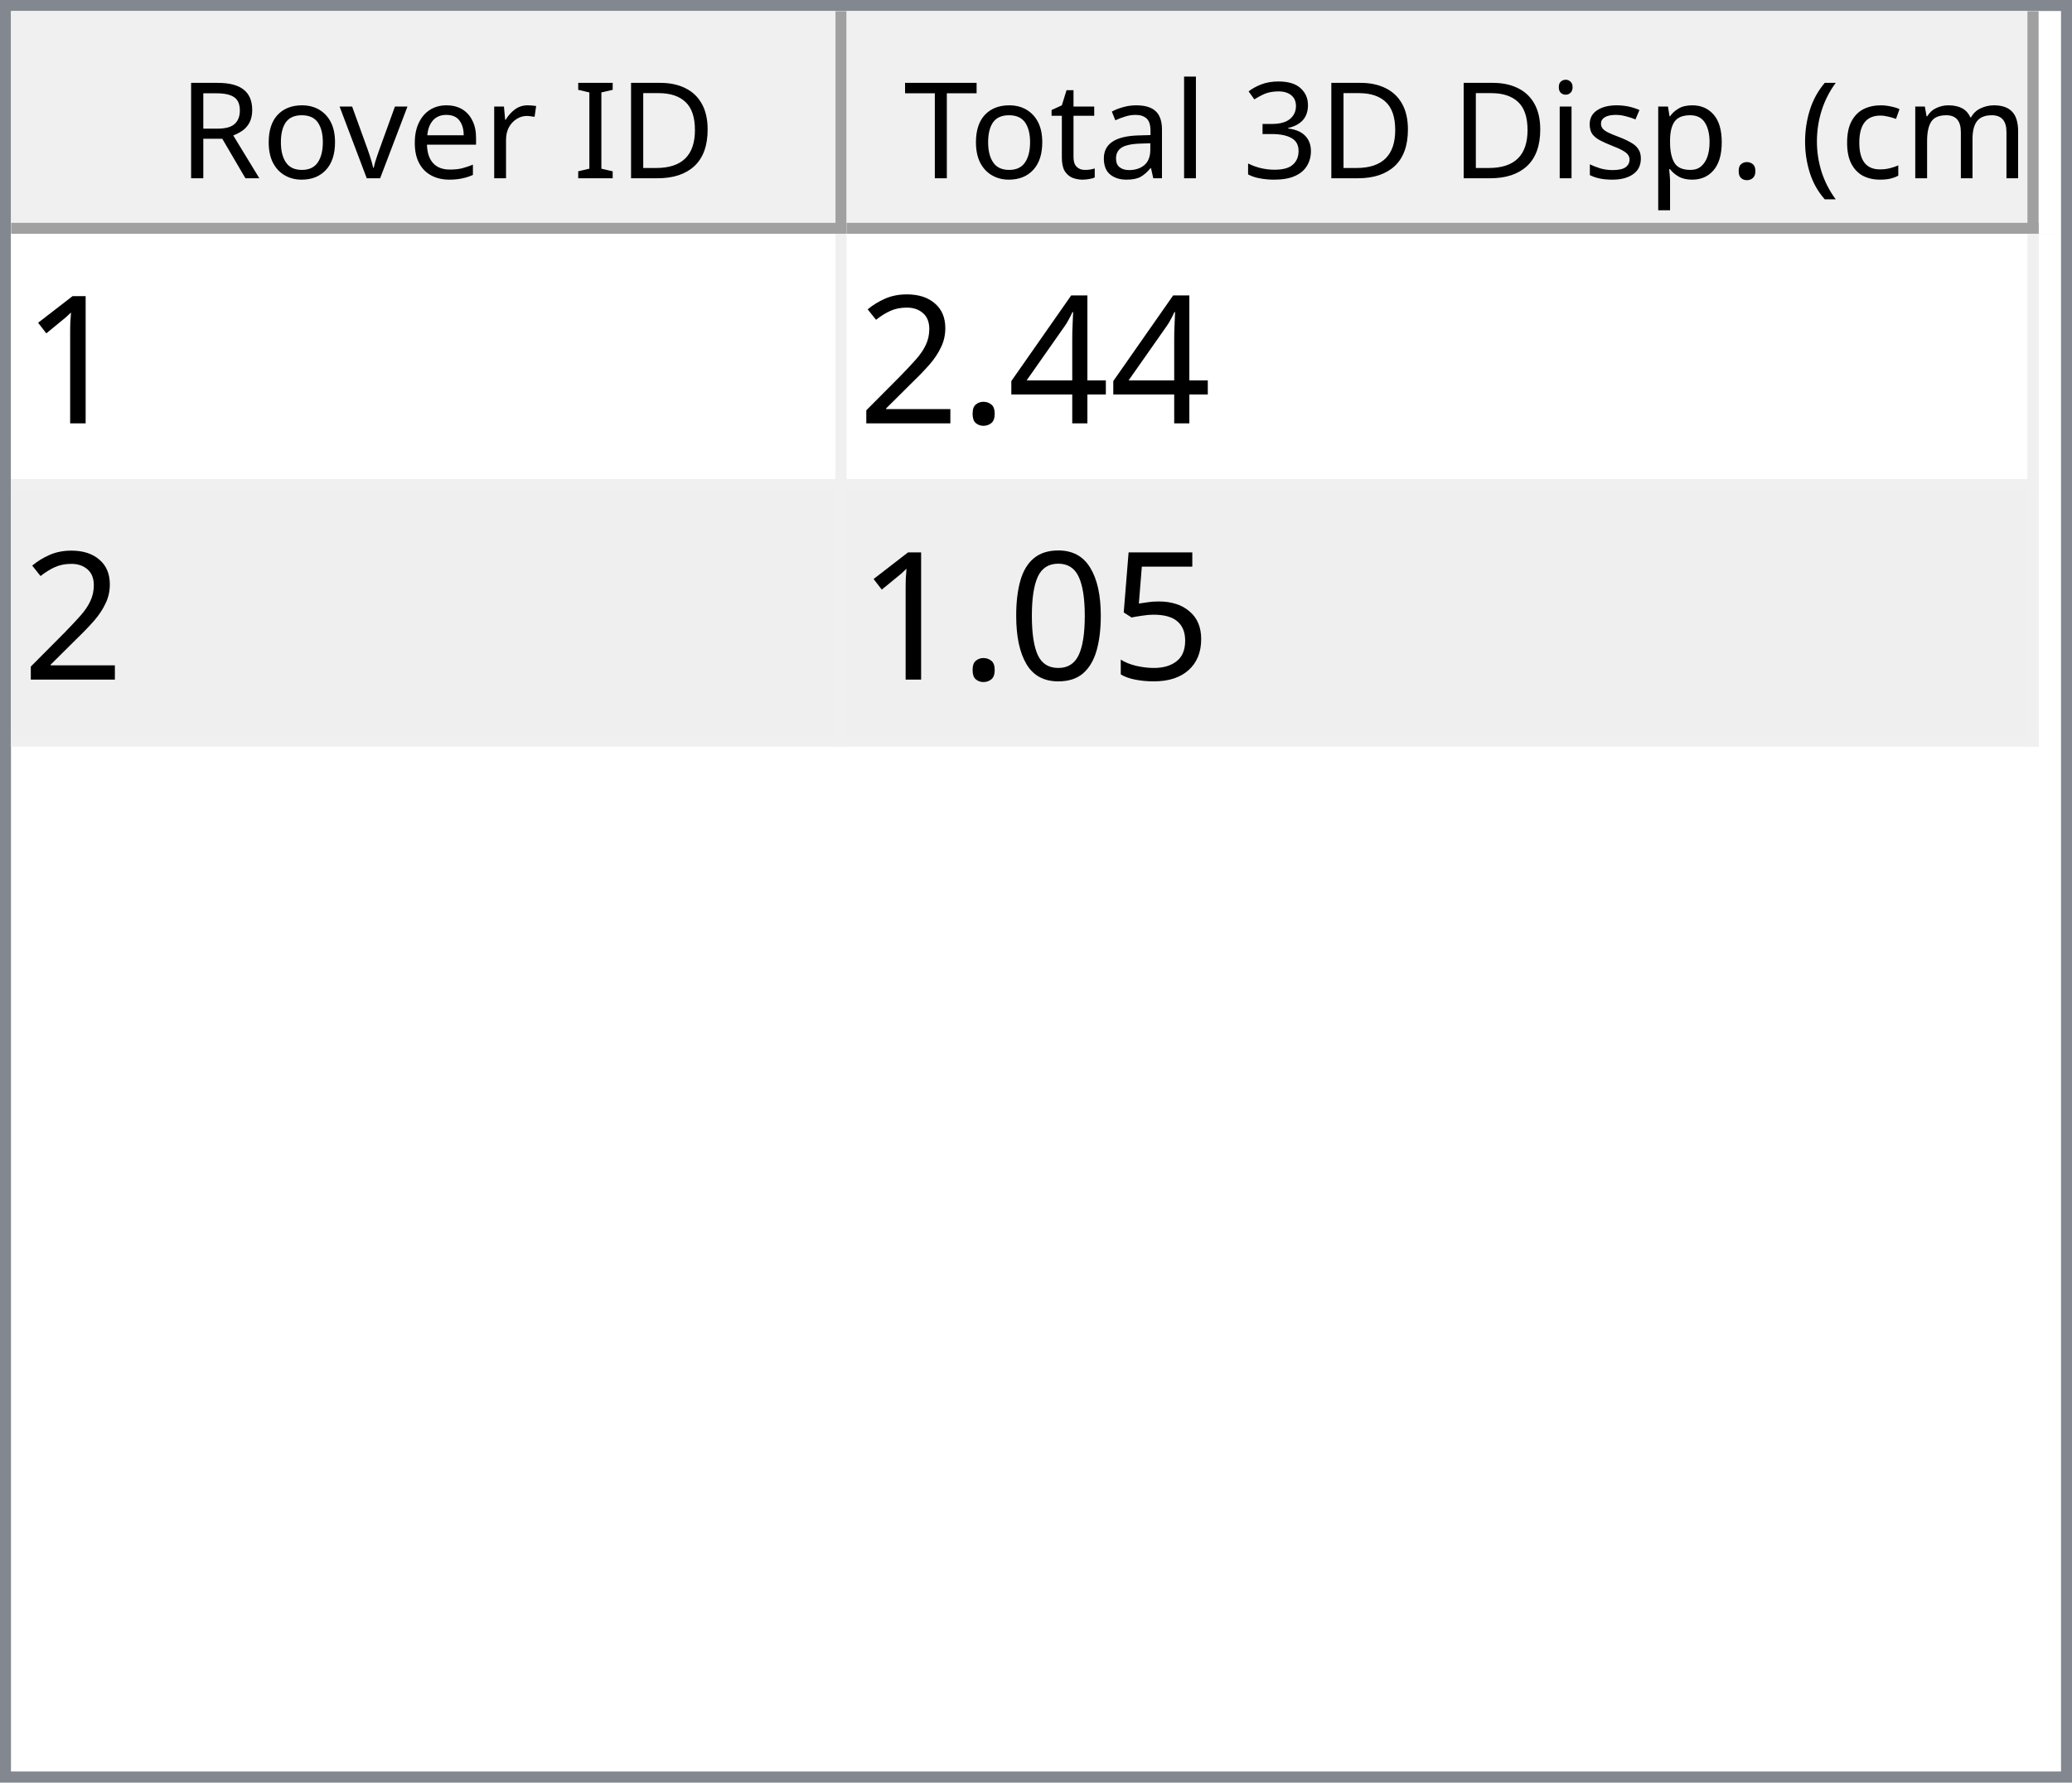
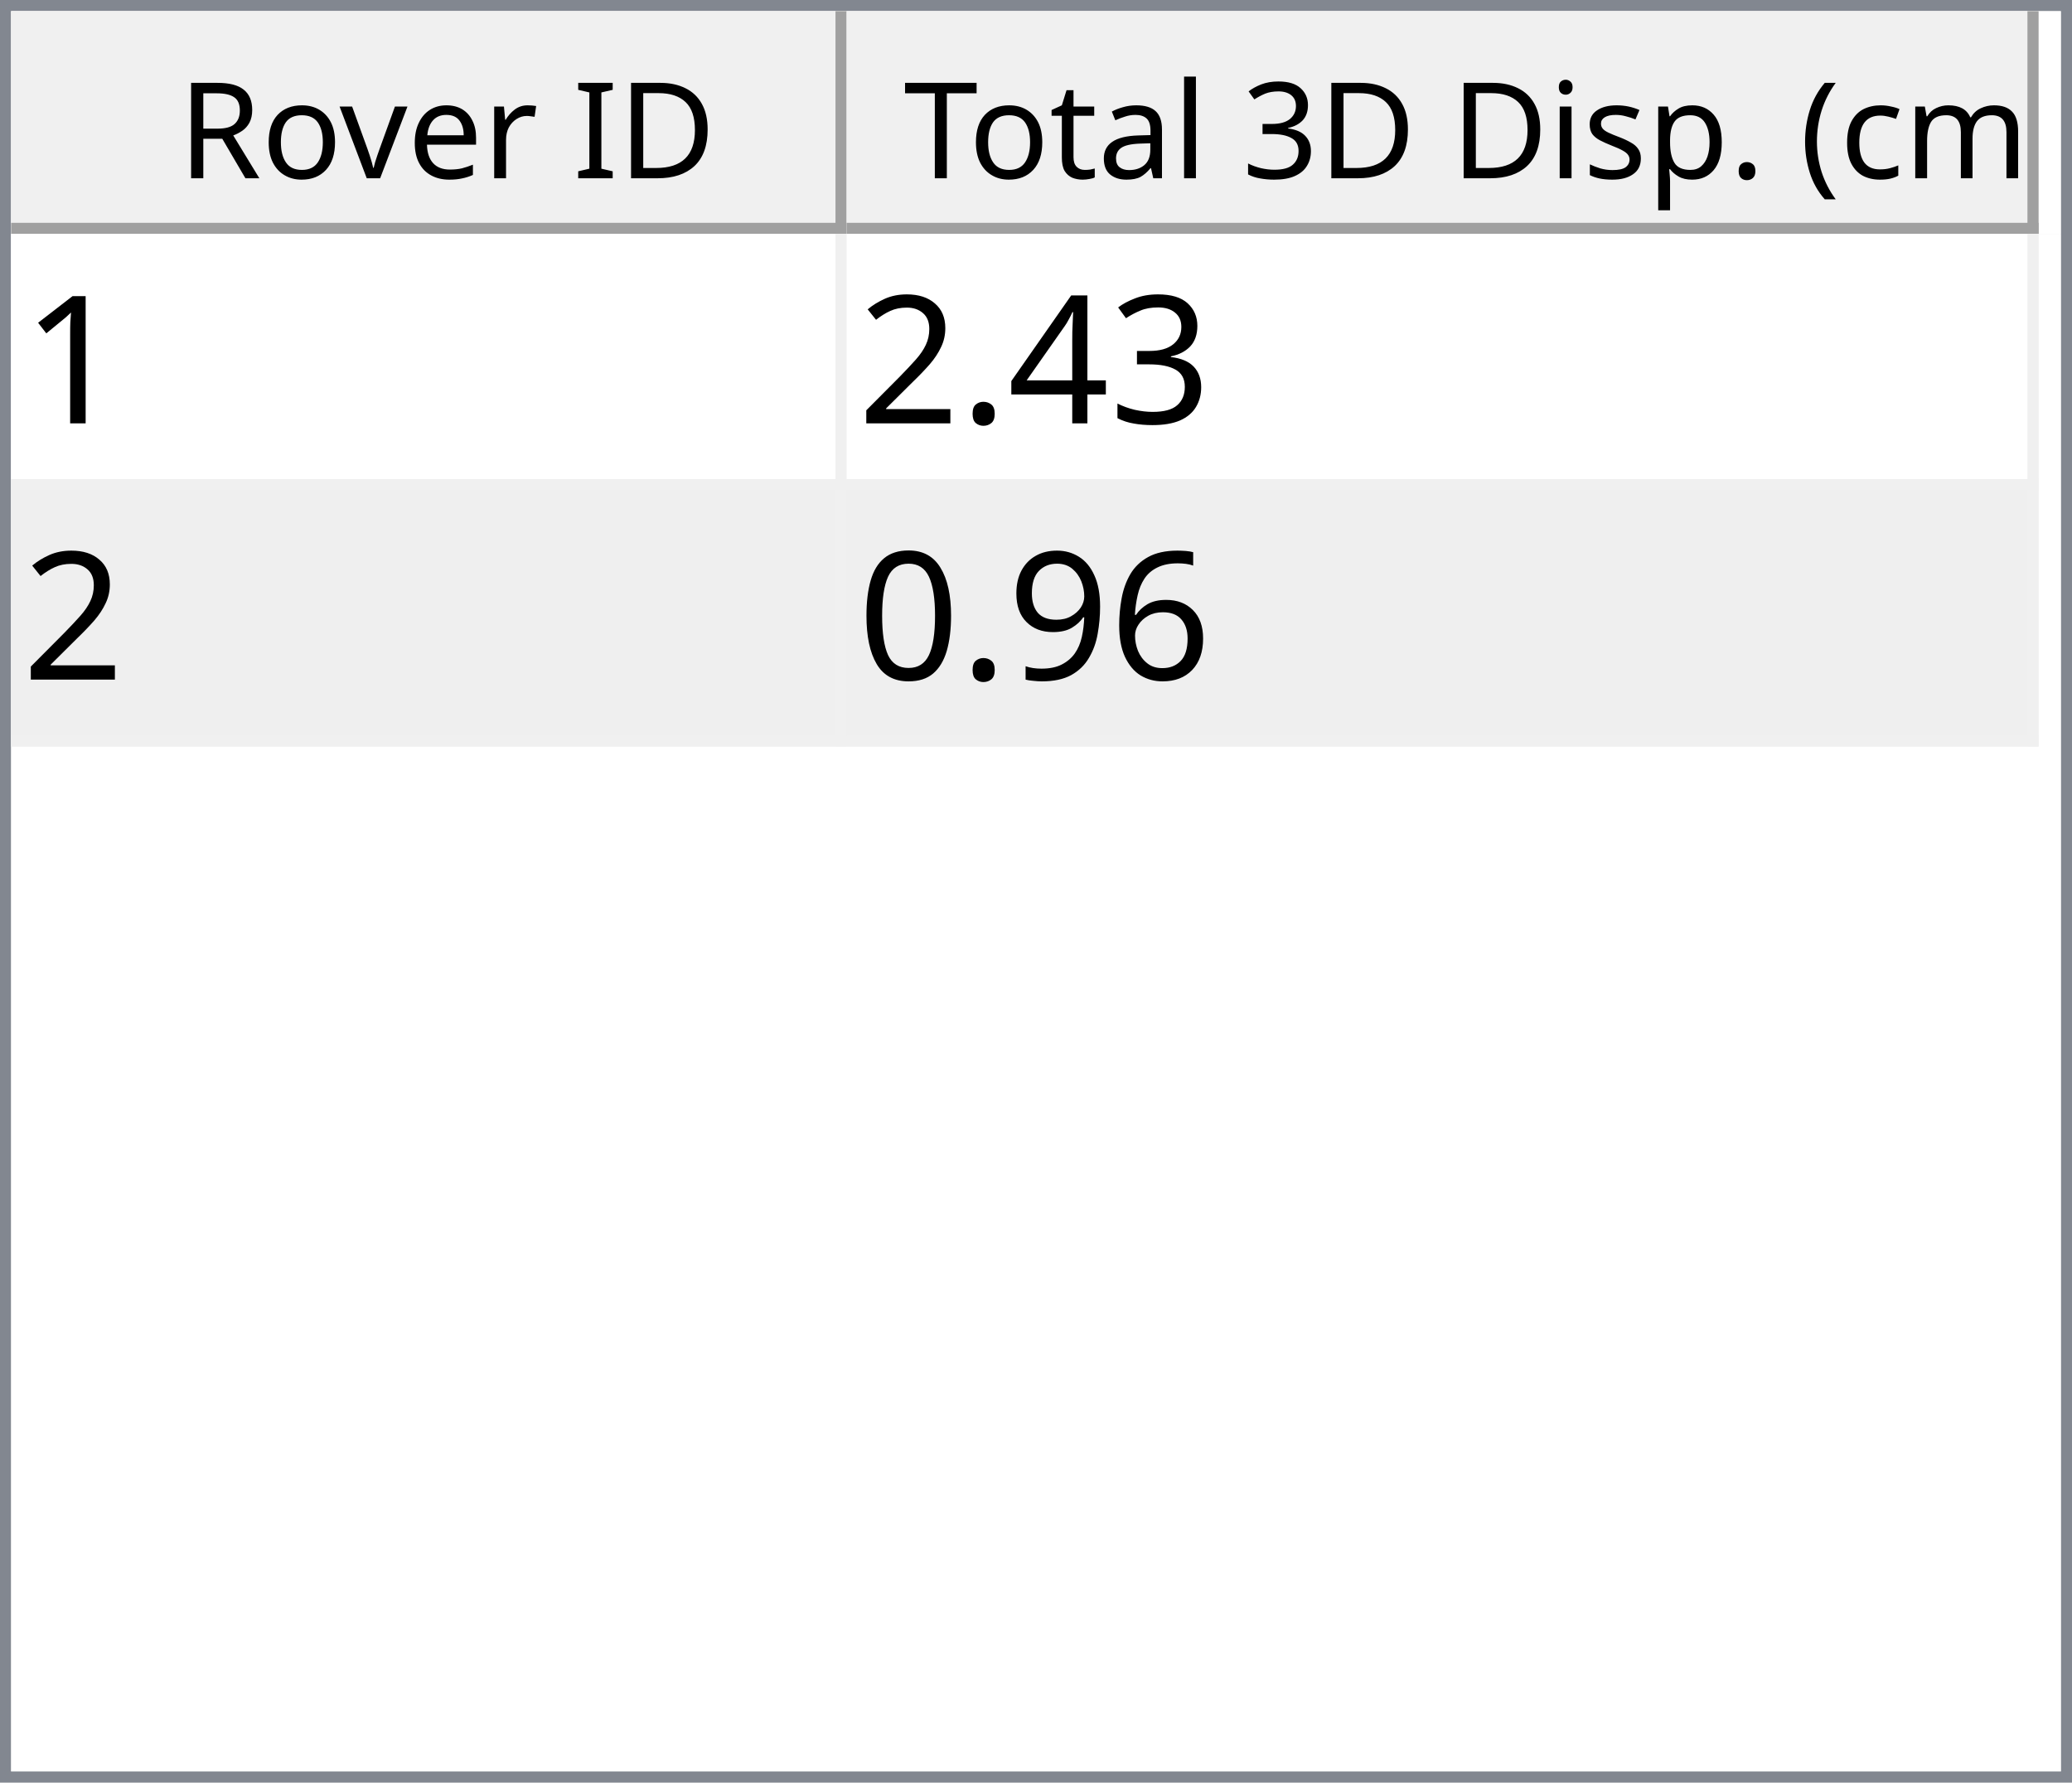
<svg xmlns="http://www.w3.org/2000/svg" style="fill-opacity:1; color-rendering:auto; color-interpolation:auto; text-rendering:auto; stroke:black; stroke-linecap:square; stroke-miterlimit:10; shape-rendering:auto; stroke-opacity:1; fill:black; stroke-dasharray:none; font-weight:normal; stroke-width:1; font-family:'Dialog'; font-style:normal; stroke-linejoin:miter; font-size:12px; stroke-dashoffset:0; image-rendering:auto;" width="186" height="160">
  <defs id="genericDefs" />
  <g>
    <defs id="defs1">
      <clipPath clipPathUnits="userSpaceOnUse" id="clipPath1">
        <path d="M0 0 L186 0 L186 160 L0 160 L0 0 Z" />
      </clipPath>
      <clipPath clipPathUnits="userSpaceOnUse" id="clipPath2">
        <path d="M0 0 L0 160 L186 160 L186 0 Z" />
      </clipPath>
      <clipPath clipPathUnits="userSpaceOnUse" id="clipPath3">
        <path d="M0 0 L0 20 L184 20 L184 0 Z" />
      </clipPath>
      <clipPath clipPathUnits="userSpaceOnUse" id="clipPath4">
        <path d="M0 0 L0 20 L75 20 L75 0 Z" />
      </clipPath>
      <clipPath clipPathUnits="userSpaceOnUse" id="clipPath5">
        <path d="M1 1 L1 19 L74 19 L74 1 Z" />
      </clipPath>
      <clipPath clipPathUnits="userSpaceOnUse" id="clipPath6">
        <path d="M0 0 L0 18 L73 18 L73 0 Z" />
      </clipPath>
      <clipPath clipPathUnits="userSpaceOnUse" id="clipPath7">
        <path d="M-0.5 -0.5 L-0.5 19.5 L74.5 19.5 L74.5 -0.5 Z" />
      </clipPath>
      <clipPath clipPathUnits="userSpaceOnUse" id="clipPath8">
        <path d="M0 0 L0 20 L107 20 L107 0 Z" />
      </clipPath>
      <clipPath clipPathUnits="userSpaceOnUse" id="clipPath9">
        <path d="M1 1 L1 19 L106 19 L106 1 Z" />
      </clipPath>
      <clipPath clipPathUnits="userSpaceOnUse" id="clipPath10">
        <path d="M0 0 L0 18 L105 18 L105 0 Z" />
      </clipPath>
      <clipPath clipPathUnits="userSpaceOnUse" id="clipPath11">
        <path d="M-0.5 -0.5 L-0.5 19.5 L106.5 19.5 L106.5 -0.5 Z" />
      </clipPath>
      <clipPath clipPathUnits="userSpaceOnUse" id="clipPath12">
        <path d="M0 0 L0 138 L184 138 L184 0 Z" />
      </clipPath>
      <clipPath clipPathUnits="userSpaceOnUse" id="clipPath13">
        <path d="M0 0 L0 46 L182 46 L182 0 Z" />
      </clipPath>
      <clipPath clipPathUnits="userSpaceOnUse" id="clipPath14">
        <path d="M-0.5 -0.5 L-0.5 45.5 L181.5 45.5 L181.5 -0.5 Z" />
      </clipPath>
      <clipPath clipPathUnits="userSpaceOnUse" id="clipPath15">
        <path d="M0 0 L0 22 L74 22 L74 0 Z" />
      </clipPath>
      <clipPath clipPathUnits="userSpaceOnUse" id="clipPath16">
        <path d="M0 0 L0 22 L106 22 L106 0 Z" />
      </clipPath>
      <font horiz-adv-x="64.551" id="font1">
        <font-face ascent="107.91" descent="25.098" units-per-em="100" style="font-style:normal; font-family:Segoe UI; font-weight:normal;" />
        <missing-glyph horiz-adv-x="64.551" d="M8.109 0 L8.109 68.266 L56.453 68.266 L56.453 0 L8.109 0 ZM15.328 7.234 L49.219 7.234 L49.219 61.031 L15.328 61.031 L15.328 7.234 Z" />
        <glyph unicode="D" horiz-adv-x="70.117" d="M9.188 0 L9.188 70.016 L28.516 70.016 Q65.531 70.016 65.531 35.891 Q65.531 19.672 55.25 9.836 Q44.969 0 27.734 0 L9.188 0 ZM17.391 62.594 L17.391 7.422 L27.828 7.422 Q41.609 7.422 49.273 14.797 Q56.938 22.172 56.938 35.688 Q56.938 62.594 28.328 62.594 L17.391 62.594 Z" />
        <glyph unicode="I" horiz-adv-x="26.611" d="M17.391 0 L9.188 0 L9.188 70.016 L17.391 70.016 L17.391 0 Z" />
        <glyph unicode=" " horiz-adv-x="27.393" d="" />
        <glyph unicode="r" horiz-adv-x="34.766" d="M34.188 41.891 Q32.078 43.5 28.125 43.5 Q23 43.5 19.555 38.672 Q16.109 33.844 16.109 25.484 L16.109 0 L8.109 0 L8.109 50 L16.109 50 L16.109 39.703 L16.312 39.703 Q18.016 44.969 21.531 47.922 Q25.047 50.875 29.391 50.875 Q32.516 50.875 34.188 50.203 L34.188 41.891 Z" />
        <glyph unicode="e" horiz-adv-x="52.295" d="M48.297 23 L12.984 23 Q13.188 14.656 17.484 10.109 Q21.781 5.562 29.297 5.562 Q37.75 5.562 44.828 11.141 L44.828 3.609 Q38.234 -1.172 27.391 -1.172 Q16.797 -1.172 10.742 5.641 Q4.688 12.453 4.688 24.812 Q4.688 36.469 11.305 43.82 Q17.922 51.172 27.734 51.172 Q37.547 51.172 42.922 44.828 Q48.297 38.484 48.297 27.203 L48.297 23 ZM40.094 29.781 Q40.047 36.719 36.75 40.578 Q33.453 44.438 27.594 44.438 Q21.922 44.438 17.969 40.383 Q14.016 36.328 13.094 29.781 L40.094 29.781 Z" />
        <glyph unicode="v" horiz-adv-x="47.9" d="M47.406 50 L27.484 0 L19.625 0 L0.688 50 L9.469 50 L22.172 13.672 Q23.578 9.672 23.922 6.688 L24.125 6.688 Q24.609 10.453 25.688 13.484 L38.969 50 L47.406 50 Z" />
        <glyph unicode="o" horiz-adv-x="58.594" d="M29 -1.172 Q17.922 -1.172 11.305 5.836 Q4.688 12.844 4.688 24.422 Q4.688 37.016 11.57 44.094 Q18.453 51.172 30.172 51.172 Q41.359 51.172 47.633 44.289 Q53.906 37.406 53.906 25.203 Q53.906 13.234 47.141 6.031 Q40.375 -1.172 29 -1.172 ZM29.594 44.438 Q21.875 44.438 17.383 39.188 Q12.891 33.938 12.891 24.703 Q12.891 15.828 17.43 10.695 Q21.969 5.562 29.594 5.562 Q37.359 5.562 41.531 10.594 Q45.703 15.625 45.703 24.906 Q45.703 34.281 41.531 39.359 Q37.359 44.438 29.594 44.438 Z" />
        <glyph unicode="R" horiz-adv-x="59.814" d="M59.375 0 L49.609 0 L37.891 19.625 Q36.281 22.359 34.766 24.289 Q33.25 26.219 31.664 27.438 Q30.078 28.656 28.25 29.219 Q26.422 29.781 24.125 29.781 L17.391 29.781 L17.391 0 L9.188 0 L9.188 70.016 L30.078 70.016 Q34.672 70.016 38.555 68.867 Q42.438 67.719 45.289 65.375 Q48.141 63.031 49.758 59.547 Q51.375 56.062 51.375 51.375 Q51.375 47.703 50.273 44.656 Q49.172 41.609 47.148 39.211 Q45.125 36.812 42.266 35.133 Q39.406 33.453 35.844 32.516 L35.844 32.328 Q37.594 31.547 38.891 30.547 Q40.188 29.547 41.359 28.18 Q42.531 26.812 43.68 25.078 Q44.828 23.344 46.234 21.047 L59.375 0 ZM17.391 62.594 L17.391 37.203 L28.516 37.203 Q31.594 37.203 34.203 38.133 Q36.812 39.062 38.719 40.797 Q40.625 42.531 41.703 45.047 Q42.781 47.562 42.781 50.688 Q42.781 56.297 39.141 59.445 Q35.5 62.594 28.609 62.594 L17.391 62.594 Z" />
        <glyph unicode=")" horiz-adv-x="30.176" d="M8.297 -15.922 L1.172 -15.922 Q16.406 2.344 16.406 26.812 Q16.406 51.469 1.078 70.016 L8.297 70.016 Q23.531 52.156 23.531 26.703 Q23.531 1.375 8.297 -15.922 Z" />
        <glyph unicode="m" horiz-adv-x="86.133" d="M79.109 0 L71.094 0 L71.094 28.719 Q71.094 37.016 68.531 40.727 Q65.969 44.438 59.906 44.438 Q54.781 44.438 51.195 39.75 Q47.609 35.062 47.609 28.516 L47.609 0 L39.594 0 L39.594 29.688 Q39.594 44.438 28.219 44.438 Q22.953 44.438 19.531 40.016 Q16.109 35.594 16.109 28.516 L16.109 0 L8.109 0 L8.109 50 L16.109 50 L16.109 42.094 L16.312 42.094 Q21.625 51.172 31.844 51.172 Q36.969 51.172 40.773 48.312 Q44.578 45.453 46 40.828 Q51.562 51.172 62.594 51.172 Q79.109 51.172 79.109 30.812 L79.109 0 Z" />
        <glyph unicode="c" horiz-adv-x="46.191" d="M42.188 2.297 Q36.422 -1.172 28.516 -1.172 Q17.828 -1.172 11.258 5.789 Q4.688 12.75 4.688 23.828 Q4.688 36.188 11.766 43.68 Q18.844 51.172 30.672 51.172 Q37.25 51.172 42.281 48.734 L42.281 40.531 Q36.719 44.438 30.375 44.438 Q22.703 44.438 17.797 38.945 Q12.891 33.453 12.891 24.516 Q12.891 15.719 17.508 10.641 Q22.125 5.562 29.891 5.562 Q36.422 5.562 42.188 9.906 L42.188 2.297 Z" />
        <glyph unicode="(" horiz-adv-x="30.176" d="M29.109 -15.922 L21.969 -15.922 Q6.844 1.375 6.844 26.703 Q6.844 52.156 21.969 70.016 L29.203 70.016 Q13.875 51.469 13.875 26.812 Q13.875 2.344 29.109 -15.922 Z" />
        <glyph unicode="." horiz-adv-x="21.68" d="M10.891 -1.078 Q8.641 -1.078 7.055 0.539 Q5.469 2.156 5.469 4.391 Q5.469 6.641 7.055 8.273 Q8.641 9.906 10.891 9.906 Q13.188 9.906 14.797 8.273 Q16.406 6.641 16.406 4.391 Q16.406 2.156 14.797 0.539 Q13.188 -1.078 10.891 -1.078 Z" />
        <glyph unicode="p" horiz-adv-x="58.789" d="M16.312 7.234 L16.109 7.234 L16.109 -23 L8.109 -23 L8.109 50 L16.109 50 L16.109 41.219 L16.312 41.219 Q22.219 51.172 33.594 51.172 Q43.266 51.172 48.688 44.461 Q54.109 37.75 54.109 26.469 Q54.109 13.922 48 6.375 Q41.891 -1.172 31.297 -1.172 Q21.578 -1.172 16.312 7.234 ZM16.109 27.391 L16.109 20.406 Q16.109 14.203 20.141 9.883 Q24.172 5.562 30.375 5.562 Q37.641 5.562 41.773 11.133 Q45.906 16.703 45.906 26.609 Q45.906 34.969 42.047 39.703 Q38.188 44.438 31.594 44.438 Q24.609 44.438 20.359 39.578 Q16.109 34.719 16.109 27.391 Z" />
        <glyph unicode="s" horiz-adv-x="42.432" d="M5.078 1.812 L5.078 10.406 Q11.625 5.562 19.484 5.562 Q30.031 5.562 30.031 12.594 Q30.031 14.594 29.125 15.992 Q28.219 17.391 26.68 18.461 Q25.141 19.531 23.07 20.383 Q21 21.234 18.609 22.172 Q15.281 23.484 12.766 24.828 Q10.25 26.172 8.57 27.859 Q6.891 29.547 6.031 31.695 Q5.172 33.844 5.172 36.719 Q5.172 40.234 6.789 42.945 Q8.406 45.656 11.086 47.484 Q13.766 49.312 17.211 50.242 Q20.656 51.172 24.312 51.172 Q30.812 51.172 35.938 48.922 L35.938 40.828 Q30.422 44.438 23.25 44.438 Q21 44.438 19.195 43.922 Q17.391 43.406 16.094 42.477 Q14.797 41.547 14.086 40.258 Q13.375 38.969 13.375 37.406 Q13.375 35.453 14.086 34.133 Q14.797 32.812 16.164 31.789 Q17.531 30.766 19.484 29.938 Q21.438 29.109 23.922 28.125 Q27.25 26.859 29.883 25.516 Q32.516 24.172 34.375 22.484 Q36.234 20.797 37.234 18.602 Q38.234 16.406 38.234 13.375 Q38.234 9.672 36.602 6.938 Q34.969 4.203 32.234 2.398 Q29.5 0.594 25.93 -0.289 Q22.359 -1.172 18.453 -1.172 Q10.75 -1.172 5.078 1.812 Z" />
        <glyph unicode="i" horiz-adv-x="24.219" d="M12.203 62.703 Q10.062 62.703 8.547 64.164 Q7.031 65.625 7.031 67.875 Q7.031 70.125 8.547 71.609 Q10.062 73.094 12.203 73.094 Q14.406 73.094 15.945 71.609 Q17.484 70.125 17.484 67.875 Q17.484 65.719 15.945 64.211 Q14.406 62.703 12.203 62.703 ZM16.109 0 L8.109 0 L8.109 50 L16.109 50 L16.109 0 Z" />
        <glyph unicode="3" horiz-adv-x="53.906" d="M46.531 19.828 Q46.531 15.094 44.75 11.211 Q42.969 7.328 39.719 4.57 Q36.469 1.812 31.93 0.297 Q27.391 -1.219 21.922 -1.219 Q11.922 -1.219 6 2.594 L6 11.188 Q13.094 5.609 22.219 5.609 Q25.875 5.609 28.828 6.539 Q31.781 7.469 33.906 9.227 Q36.031 10.984 37.18 13.477 Q38.328 15.969 38.328 19.094 Q38.328 32.812 18.797 32.812 L12.984 32.812 L12.984 39.594 L18.5 39.594 Q35.797 39.594 35.797 52.484 Q35.797 64.406 22.609 64.406 Q15.188 64.406 8.688 59.422 L8.688 67.188 Q15.375 71.188 24.609 71.188 Q29 71.188 32.57 69.969 Q36.141 68.75 38.68 66.555 Q41.219 64.359 42.609 61.281 Q44 58.203 44 54.5 Q44 40.672 30.031 36.719 L30.031 36.531 Q33.594 36.141 36.625 34.797 Q39.656 33.453 41.852 31.305 Q44.047 29.156 45.289 26.25 Q46.531 23.344 46.531 19.828 Z" />
        <glyph unicode="l" horiz-adv-x="24.219" d="M16.109 0 L8.109 0 L8.109 74.031 L16.109 74.031 L16.109 0 Z" />
        <glyph unicode="a" horiz-adv-x="50.879" d="M43.891 0 L35.891 0 L35.891 7.812 L35.688 7.812 Q30.469 -1.172 20.312 -1.172 Q12.844 -1.172 8.617 2.781 Q4.391 6.734 4.391 13.281 Q4.391 27.297 20.906 29.594 L35.891 31.688 Q35.891 44.438 25.594 44.438 Q16.547 44.438 9.281 38.281 L9.281 46.484 Q16.656 51.172 26.266 51.172 Q43.891 51.172 43.891 32.516 L43.891 0 ZM35.891 25.297 L23.828 23.641 Q18.266 22.859 15.43 20.875 Q12.594 18.891 12.594 13.875 Q12.594 10.203 15.211 7.883 Q17.828 5.562 22.172 5.562 Q28.125 5.562 32.008 9.742 Q35.891 13.922 35.891 20.312 L35.891 25.297 Z" />
        <glyph unicode="t" horiz-adv-x="33.887" d="M31.297 0.484 Q28.469 -1.078 23.828 -1.078 Q10.688 -1.078 10.688 13.578 L10.688 43.172 L2.094 43.172 L2.094 50 L10.688 50 L10.688 62.203 L18.703 64.797 L18.703 50 L31.297 50 L31.297 43.172 L18.703 43.172 L18.703 14.984 Q18.703 9.969 20.414 7.82 Q22.125 5.672 26.078 5.672 Q29.109 5.672 31.297 7.328 L31.297 0.484 Z" />
        <glyph unicode="T" horiz-adv-x="52.393" d="M50.594 62.594 L30.375 62.594 L30.375 0 L22.172 0 L22.172 62.594 L2 62.594 L2 70.016 L50.594 70.016 L50.594 62.594 Z" />
      </font>
      <font horiz-adv-x="75.0" id="font2">
        <font-face ascent="100.537" descent="21.973" units-per-em="100" style="font-style:normal; font-family:sans-serif; font-weight:normal;" />
        <missing-glyph horiz-adv-x="75.0" d="M12.5 0 L12.5 62.5 L62.5 62.5 L62.5 0 L12.5 0 ZM14.062 1.562 L60.938 1.562 L60.938 60.938 L14.062 60.938 L14.062 1.562 Z" />
        <glyph unicode="1" horiz-adv-x="55.615" d="M37.25 0 L28.469 0 L28.469 56 Q25.297 52.984 20.141 49.953 Q14.984 46.922 10.891 45.406 L10.891 53.906 Q18.266 57.375 23.781 62.305 Q29.297 67.234 31.594 71.875 L37.25 71.875 L37.25 0 Z" />
+         <glyph unicode="3" horiz-adv-x="55.615" d="M4.203 18.891 L12.984 20.062 Q14.5 12.594 18.141 9.297 Q21.781 6 27 6 Q33.203 6 37.477 10.297 Q41.75 14.594 41.75 20.953 Q41.75 27 37.797 30.93 Q33.844 34.859 27.734 34.859 Q25.25 34.859 21.531 33.891 L22.516 41.609 Q23.391 41.5 23.922 41.5 Q29.547 41.5 34.039 44.43 Q38.531 47.359 38.531 53.469 Q38.531 58.297 35.258 61.477 Q31.984 64.656 26.812 64.656 Q21.688 64.656 18.266 61.43 Q14.844 58.203 13.875 51.766 L5.078 53.328 Q6.688 62.156 12.398 67.016 Q18.109 71.875 26.609 71.875 Q32.469 71.875 37.398 69.359 Q42.328 66.844 44.945 62.5 Q47.562 58.156 47.562 53.266 Q47.562 48.641 45.07 44.828 Q42.578 41.016 37.703 38.766 Q44.047 37.312 47.562 32.695 Q51.078 28.078 51.078 21.141 Q51.078 11.766 44.242 5.25 Q37.406 -1.266 26.953 -1.266 Q17.531 -1.266 11.305 4.352 Q5.078 9.969 4.203 18.891 Z" />
        <glyph unicode="4" horiz-adv-x="55.615" d="M32.328 0 L32.328 17.141 L1.266 17.141 L1.266 25.203 L33.938 71.578 L41.109 71.578 L41.109 25.203 L50.781 25.203 L50.781 17.141 L41.109 17.141 L41.109 0 L32.328 0 ZM32.328 25.203 L32.328 57.469 L9.906 25.203 L32.328 25.203 Z" />
        <glyph unicode="." horiz-adv-x="27.783" d="M9.078 0 L9.078 10.016 L19.094 10.016 L19.094 0 L9.078 0 Z" />
        <glyph unicode="2" horiz-adv-x="55.615" d="M50.344 8.453 L50.344 0 L3.031 0 Q2.938 3.172 4.047 6.109 Q5.859 10.938 9.836 15.625 Q13.812 20.312 21.344 26.469 Q33.016 36.031 37.117 41.625 Q41.219 47.219 41.219 52.203 Q41.219 57.422 37.477 61.008 Q33.734 64.594 27.734 64.594 Q21.391 64.594 17.578 60.789 Q13.766 56.984 13.719 50.25 L4.688 51.172 Q5.609 61.281 11.664 66.578 Q17.719 71.875 27.938 71.875 Q38.234 71.875 44.242 66.164 Q50.25 60.453 50.25 52 Q50.25 47.703 48.492 43.555 Q46.734 39.406 42.656 34.812 Q38.578 30.219 29.109 22.219 Q21.188 15.578 18.945 13.211 Q16.703 10.844 15.234 8.453 L50.344 8.453 Z" />
-         <glyph unicode="5" horiz-adv-x="55.615" d="M4.156 18.75 L13.375 19.531 Q14.406 12.797 18.141 9.398 Q21.875 6 27.156 6 Q33.5 6 37.891 10.789 Q42.281 15.578 42.281 23.484 Q42.281 31 38.062 35.352 Q33.844 39.703 27 39.703 Q22.75 39.703 19.336 37.773 Q15.922 35.844 13.969 32.766 L5.719 33.844 L12.641 70.609 L48.25 70.609 L48.25 62.203 L19.672 62.203 L15.828 42.969 Q22.266 47.469 29.344 47.469 Q38.719 47.469 45.164 40.969 Q51.609 34.469 51.609 24.266 Q51.609 14.547 45.953 7.469 Q39.062 -1.219 27.156 -1.219 Q17.391 -1.219 11.211 4.25 Q5.031 9.719 4.156 18.75 Z" />
+         <glyph unicode="6" horiz-adv-x="55.615" d="M49.75 54.047 L41.016 53.375 Q39.844 58.547 37.703 60.891 Q34.125 64.656 28.906 64.656 Q24.703 64.656 21.531 62.312 Q17.391 59.281 14.992 53.469 Q12.594 47.656 12.5 36.922 Q15.672 41.75 20.266 44.094 Q24.859 46.438 29.891 46.438 Q38.672 46.438 44.852 39.969 Q51.031 33.5 51.031 23.25 Q51.031 16.5 48.125 10.719 Q45.219 4.938 40.141 1.859 Q35.062 -1.219 28.609 -1.219 Q17.625 -1.219 10.695 6.859 Q3.766 14.938 3.766 33.5 Q3.766 54.25 11.422 63.672 Q18.109 71.875 29.438 71.875 Q37.891 71.875 43.289 67.141 Q48.688 62.406 49.75 54.047 ZM13.875 23.188 Q13.875 18.656 15.797 14.508 Q17.719 10.359 21.188 8.18 Q24.656 6 28.469 6 Q34.031 6 38.039 10.492 Q42.047 14.984 42.047 22.703 Q42.047 30.125 38.086 34.398 Q34.125 38.672 28.125 38.672 Q22.172 38.672 18.023 34.398 Q13.875 30.125 13.875 23.188 Z" />
+         <glyph unicode="9" horiz-adv-x="55.615" d="M5.469 16.547 L13.922 17.328 Q14.984 11.375 18.016 8.688 Q21.047 6 25.781 6 Q29.828 6 32.883 7.859 Q35.938 9.719 37.891 12.82 Q39.844 15.922 41.164 21.195 Q42.484 26.469 42.484 31.938 Q42.484 32.516 42.438 33.688 Q39.797 29.5 35.234 26.883 Q30.672 24.266 25.344 24.266 Q16.453 24.266 10.305 30.711 Q4.156 37.156 4.156 47.703 Q4.156 58.594 10.578 65.234 Q17 71.875 26.656 71.875 Q33.641 71.875 39.43 68.117 Q45.219 64.359 48.219 57.398 Q51.219 50.438 51.219 37.25 Q51.219 23.531 48.242 15.406 Q45.266 7.281 39.383 3.031 Q33.5 -1.219 25.594 -1.219 Q17.188 -1.219 11.867 3.445 Q6.547 8.109 5.469 16.547 ZM41.453 48.141 Q41.453 55.719 37.43 60.156 Q33.406 64.594 27.734 64.594 Q21.875 64.594 17.531 59.812 Q13.188 55.031 13.188 47.406 Q13.188 40.578 17.312 36.305 Q21.438 32.031 27.484 32.031 Q33.594 32.031 37.523 36.305 Q41.453 40.578 41.453 48.141 Z" />
        <glyph unicode="0" horiz-adv-x="55.615" d="M4.156 35.297 Q4.156 48 6.766 55.742 Q9.375 63.484 14.523 67.68 Q19.672 71.875 27.484 71.875 Q33.25 71.875 37.594 69.555 Q41.938 67.234 44.773 62.867 Q47.609 58.5 49.219 52.227 Q50.828 45.953 50.828 35.297 Q50.828 22.703 48.242 14.969 Q45.656 7.234 40.508 3.008 Q35.359 -1.219 27.484 -1.219 Q17.141 -1.219 11.234 6.203 Q4.156 15.141 4.156 35.297 ZM13.188 35.297 Q13.188 17.672 17.312 11.836 Q21.438 6 27.484 6 Q33.547 6 37.672 11.859 Q41.797 17.719 41.797 35.297 Q41.797 52.984 37.672 58.789 Q33.547 64.594 27.391 64.594 Q21.344 64.594 17.719 59.469 Q13.188 52.938 13.188 35.297 Z" />
      </font>
    </defs>
    <g style="fill:white; stroke:white;">
      <rect x="0" y="0" width="186" style="clip-path:url(#clipPath1); stroke:none;" height="160" />
    </g>
    <g style="fill:white; text-rendering:optimizeSpeed; color-rendering:optimizeSpeed; image-rendering:optimizeSpeed; shape-rendering:crispEdges; stroke:white; color-interpolation:sRGB;">
      <rect x="0" width="186" height="160" y="0" style="stroke:none;" />
      <path style="stroke:none;" d="M0 160 L186 160 L186 0 L0 0 Z" />
    </g>
    <g style="fill:rgb(240,240,240); font-family:'Segoe UI'; stroke:rgb(240,240,240);">
      <rect x="0" y="0" width="186" style="clip-path:url(#clipPath2); stroke:none;" height="160" />
    </g>
    <g style="fill:rgb(130,135,144); font-family:'Segoe UI'; stroke:rgb(130,135,144);">
      <path d="M0 0 L186 0 L186 160 L0 160 L0 0 ZM1 1 L185 1 L185 159 L1 159 L1 1 Z" style="fill-rule:evenodd; clip-path:url(#clipPath2); stroke:none;" />
    </g>
    <g style="fill:white; font-family:'Segoe UI'; stroke:white;" transform="translate(1,1)">
      <rect x="0" y="0" width="184" style="clip-path:url(#clipPath3); stroke:none;" height="20" />
    </g>
    <g style="fill:rgb(240,240,240); font-family:'Segoe UI'; stroke:rgb(240,240,240);" transform="translate(1,1)">
      <rect x="0" y="0" width="75" style="clip-path:url(#clipPath4); stroke:none;" height="20" />
    </g>
    <g style="font-family:'Segoe UI';" transform="translate(2,2)">
      <text x="14" xml:space="preserve" y="14" style="clip-path:url(#clipPath6); stroke:none;">Rover ID</text>
    </g>
    <g style="fill:rgb(160,160,160); font-family:'Segoe UI'; stroke:rgb(160,160,160); stroke-linejoin:bevel;" transform="translate(1.5,1.5)">
      <line x1="74" x2="74" y1="0" style="fill:none; clip-path:url(#clipPath7);" y2="19" />
    </g>
    <g style="fill:rgb(160,160,160); font-family:'Segoe UI'; stroke:rgb(160,160,160); stroke-linejoin:bevel;" transform="matrix(1,0,0,1,1,1) translate(0.5,0.5)">
      <line x1="0" x2="74" y1="19" style="fill:none; clip-path:url(#clipPath7);" y2="19" />
    </g>
    <g style="fill:rgb(240,240,240); font-family:'Segoe UI'; stroke:rgb(240,240,240);" transform="translate(76,1)">
      <rect x="0" y="0" width="107" style="clip-path:url(#clipPath8); stroke:none;" height="20" />
    </g>
    <g style="font-family:'Segoe UI';" transform="translate(77,2)">
      <text x="1" xml:space="preserve" y="14" style="clip-path:url(#clipPath10); stroke:none;"> Total 3D Disp. (cm)</text>
    </g>
    <g style="fill:rgb(160,160,160); font-family:'Segoe UI'; stroke:rgb(160,160,160); stroke-linejoin:bevel;" transform="translate(76.5,1.5)">
      <line x1="106" x2="106" y1="0" style="fill:none; clip-path:url(#clipPath11);" y2="19" />
    </g>
    <g style="fill:rgb(160,160,160); font-family:'Segoe UI'; stroke:rgb(160,160,160); stroke-linejoin:bevel;" transform="matrix(1,0,0,1,76,1) translate(0.5,0.5)">
      <line x1="0" x2="106" y1="19" style="fill:none; clip-path:url(#clipPath11);" y2="19" />
    </g>
    <g style="fill:white; font-family:'Segoe UI'; stroke:white;" transform="translate(1,21)">
      <rect x="0" y="0" width="184" style="clip-path:url(#clipPath12); stroke:none;" height="138" />
    </g>
    <g style="fill:rgb(240,240,240); font-size:16px; font-family:sans-serif; stroke:rgb(240,240,240);" transform="translate(1,21)">
      <rect x="0" y="0" width="182" style="clip-path:url(#clipPath13); stroke:none;" height="46" />
      <line transform="translate(0.5,0.5)" x1="0" x2="181" y1="22" style="clip-path:url(#clipPath14); fill:none; stroke-linejoin:bevel;" y2="22" />
    </g>
    <g transform="matrix(1,0,0,1,1,21) translate(0.5,0.5)" style="fill:rgb(240,240,240); font-size:16px; font-family:sans-serif; stroke:rgb(240,240,240); stroke-linejoin:bevel;">
      <line x1="0" x2="181" y1="45" style="fill:none; clip-path:url(#clipPath14);" y2="45" />
    </g>
    <g transform="matrix(1,0,0,1,1,21) translate(0.5,0.5)" style="fill:rgb(240,240,240); font-size:16px; font-family:sans-serif; stroke:rgb(240,240,240); stroke-linejoin:bevel;">
      <line x1="74" x2="74" y1="0" style="fill:none; clip-path:url(#clipPath14);" y2="45" />
    </g>
    <g transform="matrix(1,0,0,1,1,21) translate(0.5,0.5)" style="fill:rgb(240,240,240); font-size:16px; font-family:sans-serif; stroke:rgb(240,240,240); stroke-linejoin:bevel;">
      <line x1="181" x2="181" y1="0" style="fill:none; clip-path:url(#clipPath14);" y2="45" />
    </g>
    <g style="fill:white; font-size:16px; font-family:sans-serif; stroke:white;" transform="matrix(1,0,0,1,1,21)">
      <rect x="0" y="0" width="74" style="clip-path:url(#clipPath15); stroke:none;" height="22" />
      <text x="1" y="17" style="fill:black; clip-path:url(#clipPath15); stroke:none;" xml:space="preserve">1</text>
    </g>
    <g style="fill:white; font-size:16px; font-family:sans-serif; stroke:white;" transform="matrix(1,0,0,1,1,21) translate(75,0)">
      <rect x="0" y="0" width="106" style="clip-path:url(#clipPath16); stroke:none;" height="22" />
-       <text x="1" y="17" style="fill:black; clip-path:url(#clipPath16); stroke:none;" xml:space="preserve">2.44</text>
+       <text x="1" y="17" style="fill:black; clip-path:url(#clipPath16); stroke:none;" xml:space="preserve">2.43</text>
    </g>
    <g style="fill:rgb(239,239,239); font-size:16px; font-family:sans-serif; stroke:rgb(239,239,239);" transform="matrix(1,0,0,1,1,21) translate(0,23)">
      <rect x="0" y="0" width="74" style="clip-path:url(#clipPath15); stroke:none;" height="22" />
      <text x="1" y="17" style="fill:black; clip-path:url(#clipPath15); stroke:none;" xml:space="preserve">2</text>
    </g>
    <g style="fill:rgb(239,239,239); font-size:16px; font-family:sans-serif; stroke:rgb(239,239,239);" transform="matrix(1,0,0,1,1,21) translate(75,23)">
      <rect x="0" y="0" width="106" style="clip-path:url(#clipPath16); stroke:none;" height="22" />
-       <text x="1" y="17" style="fill:black; clip-path:url(#clipPath16); stroke:none;" xml:space="preserve">1.05</text>
+       <text x="1" y="17" style="fill:black; clip-path:url(#clipPath16); stroke:none;" xml:space="preserve">0.96</text>
    </g>
  </g>
</svg>
